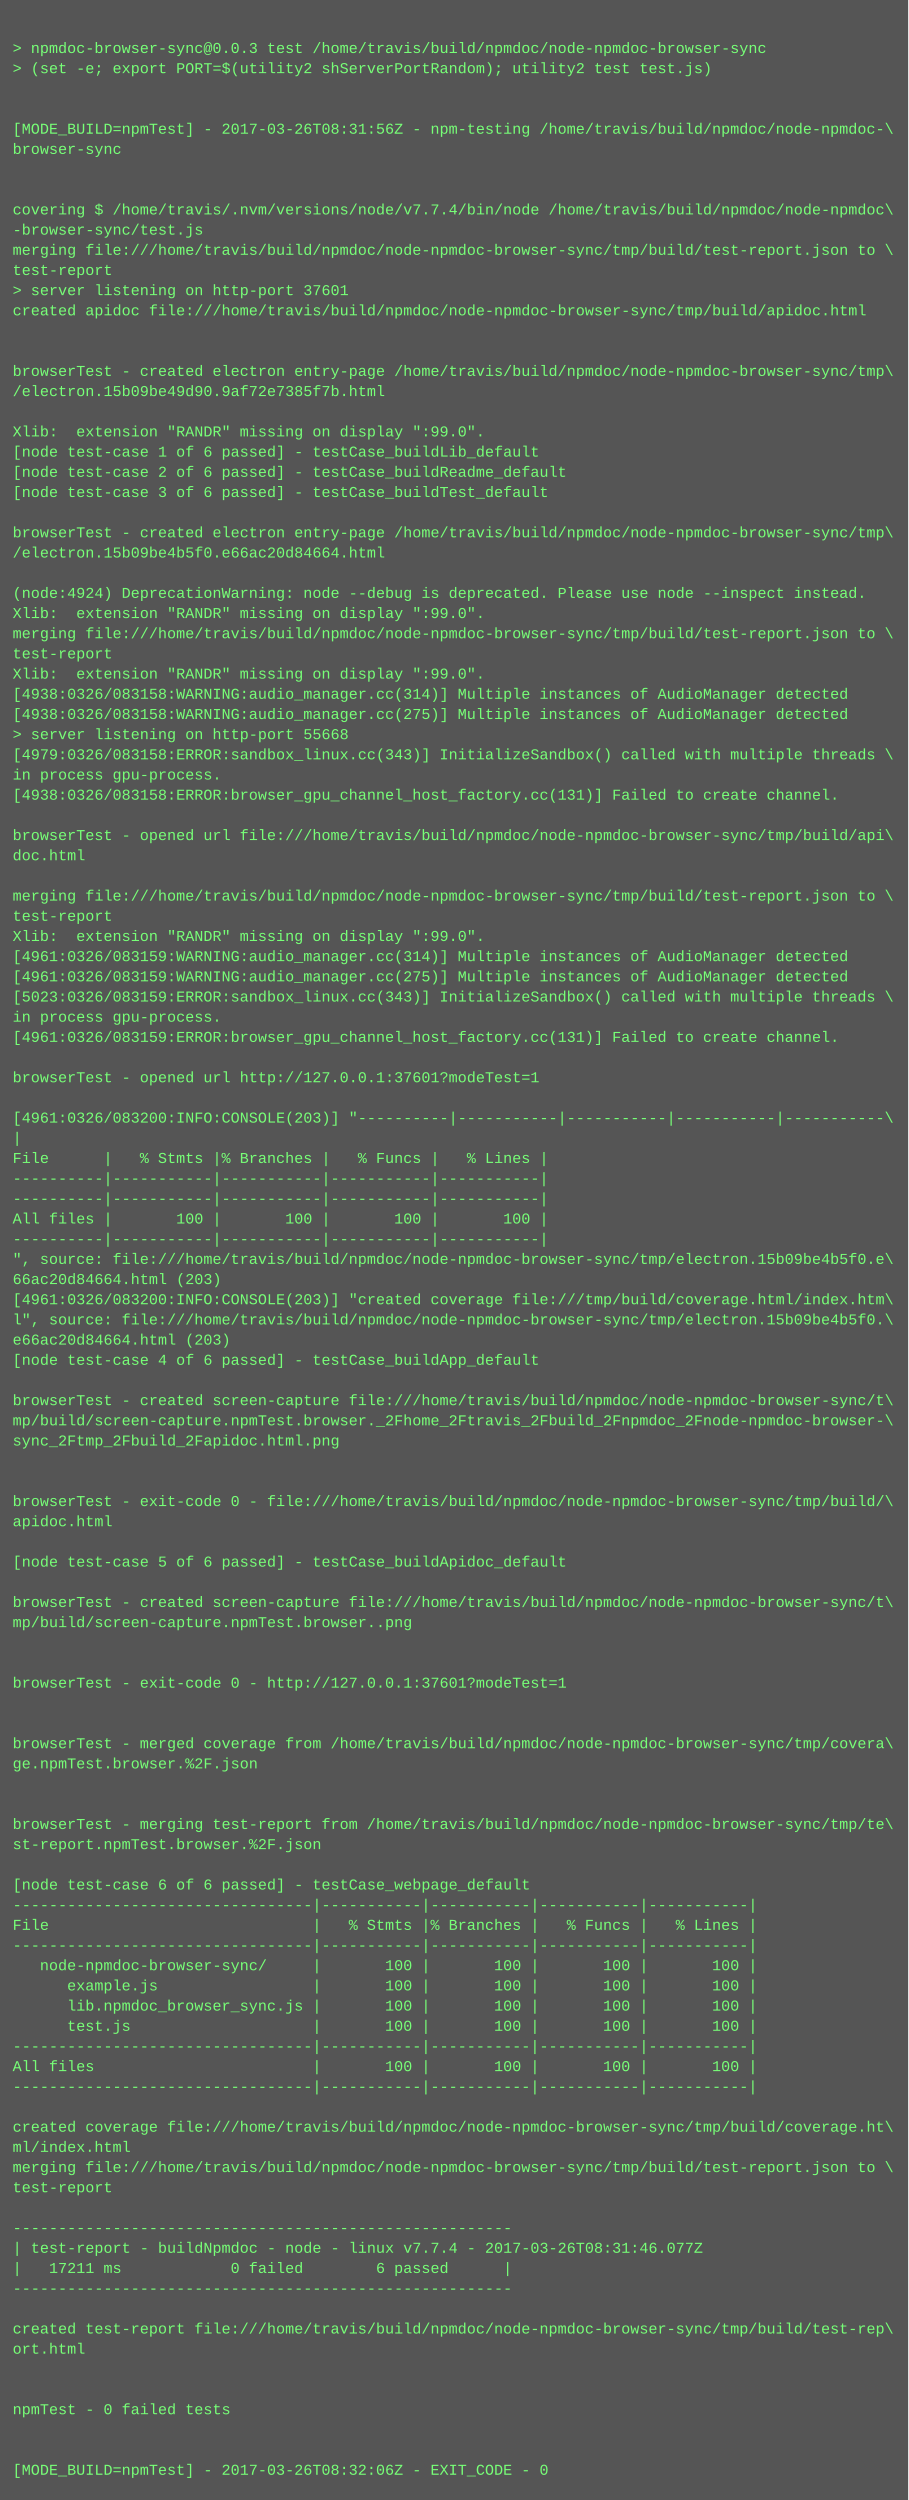
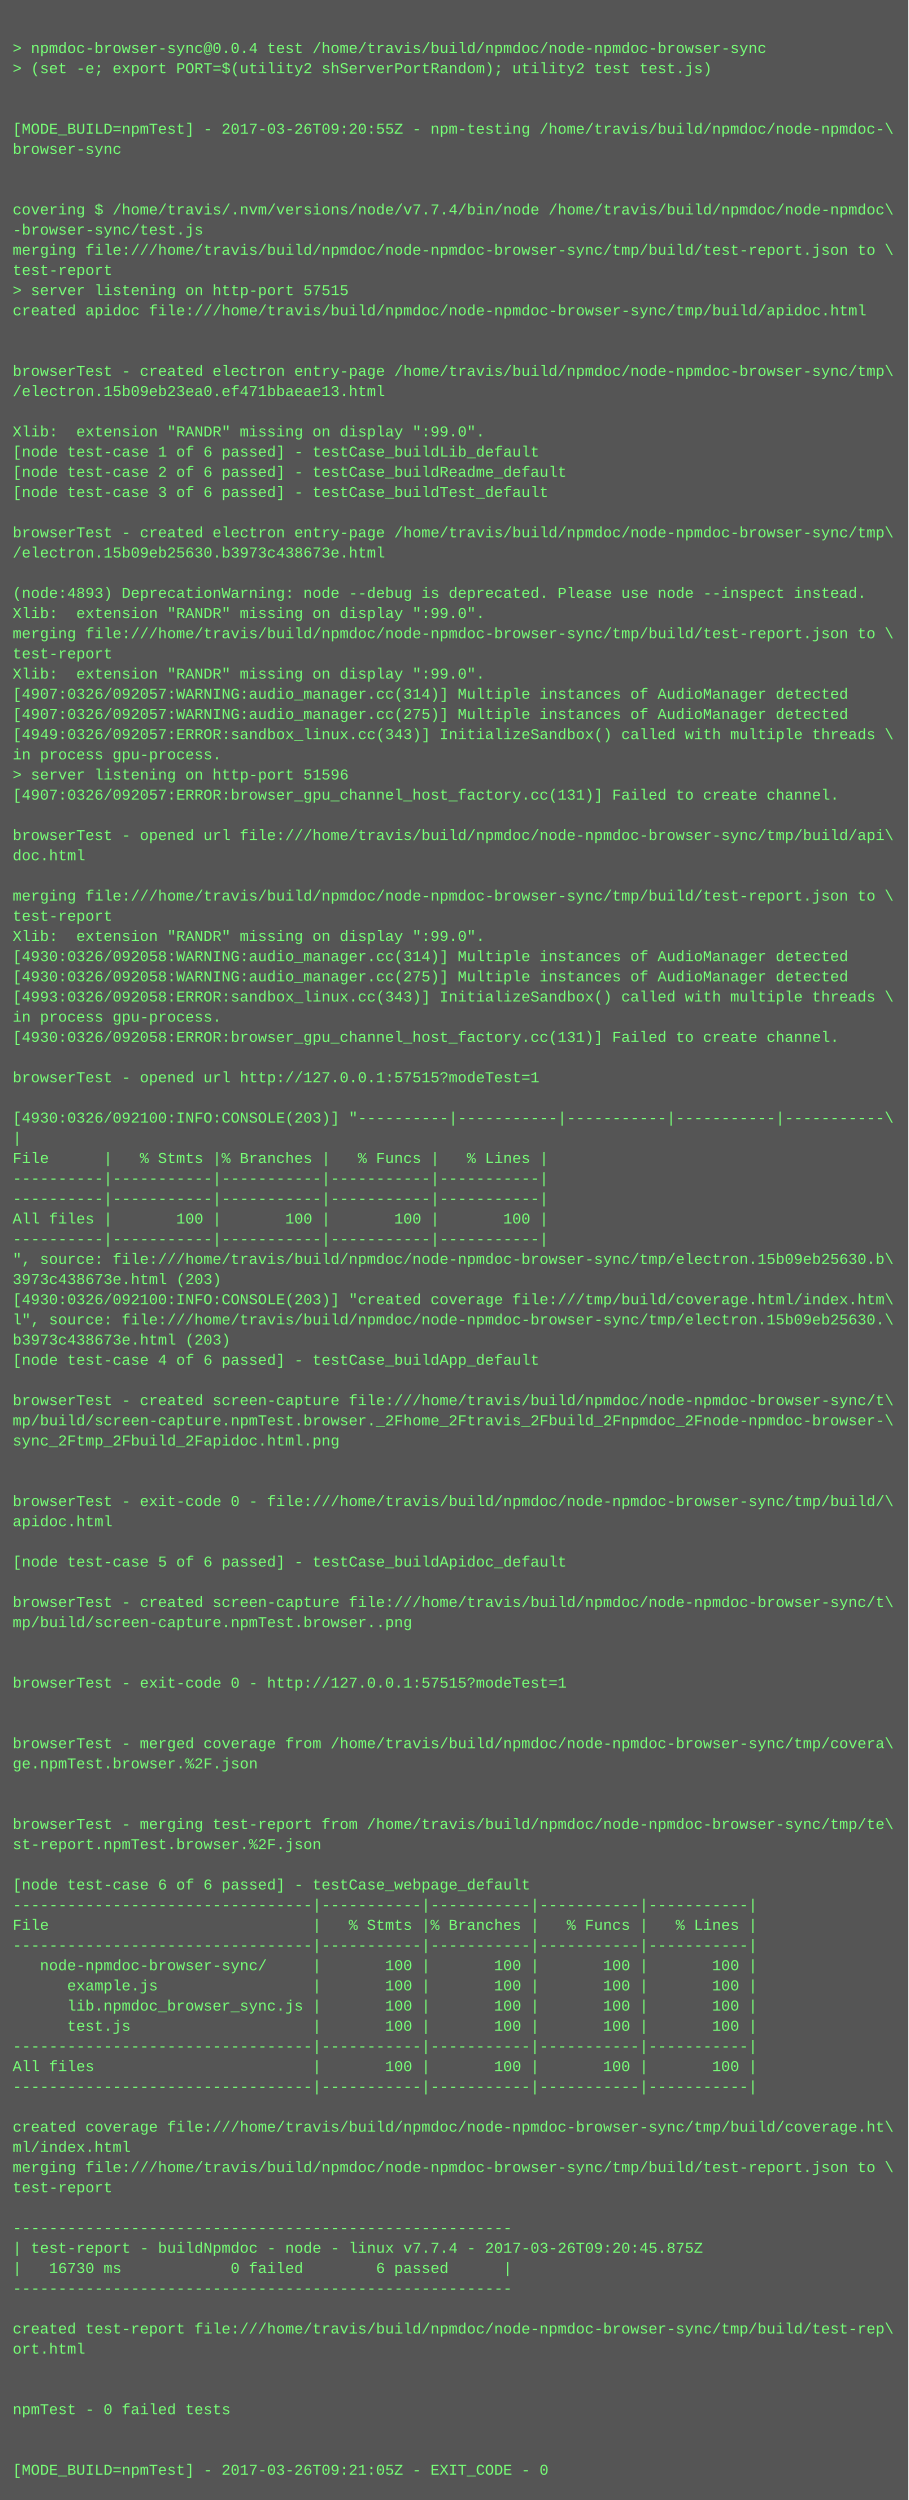
<svg xmlns="http://www.w3.org/2000/svg" height="1982" width="720">
  <rect height="1982" fill="#555" width="720" />
  <text fill="#7f7" font-family="Courier New" font-size="12" xml:space="preserve">
    <tspan x="10" y="26" />
-     <tspan x="10" y="42">&gt; npmdoc-browser-sync@0.0.3 test /home/travis/build/npmdoc/node-npmdoc-browser-sync</tspan>
+     <tspan x="10" y="42">&gt; npmdoc-browser-sync@0.0.4 test /home/travis/build/npmdoc/node-npmdoc-browser-sync</tspan>
    <tspan x="10" y="58">&gt; (set -e; export PORT=$(utility2 shServerPortRandom); utility2 test test.js)</tspan>
    <tspan x="10" y="74" />
    <tspan x="10" y="90" />
-     <tspan x="10" y="106">[MODE_BUILD=npmTest] - 2017-03-26T08:31:56Z - npm-testing /home/travis/build/npmdoc/node-npmdoc-\</tspan>
+     <tspan x="10" y="106">[MODE_BUILD=npmTest] - 2017-03-26T09:20:55Z - npm-testing /home/travis/build/npmdoc/node-npmdoc-\</tspan>
    <tspan x="10" y="122">browser-sync</tspan>
    <tspan x="10" y="138" />
    <tspan x="10" y="154" />
    <tspan x="10" y="170">covering $ /home/travis/.nvm/versions/node/v7.7.4/bin/node /home/travis/build/npmdoc/node-npmdoc\</tspan>
    <tspan x="10" y="186">-browser-sync/test.js</tspan>
    <tspan x="10" y="202">merging file:///home/travis/build/npmdoc/node-npmdoc-browser-sync/tmp/build/test-report.json to \</tspan>
    <tspan x="10" y="218">test-report</tspan>
-     <tspan x="10" y="234">&gt; server listening on http-port 37601</tspan>
+     <tspan x="10" y="234">&gt; server listening on http-port 57515</tspan>
    <tspan x="10" y="250">created apidoc file:///home/travis/build/npmdoc/node-npmdoc-browser-sync/tmp/build/apidoc.html</tspan>
    <tspan x="10" y="266" />
    <tspan x="10" y="282" />
    <tspan x="10" y="298">browserTest - created electron entry-page /home/travis/build/npmdoc/node-npmdoc-browser-sync/tmp\</tspan>
-     <tspan x="10" y="314">/electron.15b09be49d90.9af72e7385f7b.html</tspan>
+     <tspan x="10" y="314">/electron.15b09eb23ea0.ef471bbaeae13.html</tspan>
    <tspan x="10" y="330" />
    <tspan x="10" y="346">Xlib:  extension "RANDR" missing on display ":99.0".</tspan>
    <tspan x="10" y="362">[node test-case 1 of 6 passed] - testCase_buildLib_default</tspan>
    <tspan x="10" y="378">[node test-case 2 of 6 passed] - testCase_buildReadme_default</tspan>
    <tspan x="10" y="394">[node test-case 3 of 6 passed] - testCase_buildTest_default</tspan>
    <tspan x="10" y="410" />
    <tspan x="10" y="426">browserTest - created electron entry-page /home/travis/build/npmdoc/node-npmdoc-browser-sync/tmp\</tspan>
-     <tspan x="10" y="442">/electron.15b09be4b5f0.e66ac20d84664.html</tspan>
+     <tspan x="10" y="442">/electron.15b09eb25630.b3973c438673e.html</tspan>
    <tspan x="10" y="458" />
-     <tspan x="10" y="474">(node:4924) DeprecationWarning: node --debug is deprecated. Please use node --inspect instead.</tspan>
+     <tspan x="10" y="474">(node:4893) DeprecationWarning: node --debug is deprecated. Please use node --inspect instead.</tspan>
    <tspan x="10" y="490">Xlib:  extension "RANDR" missing on display ":99.0".</tspan>
    <tspan x="10" y="506">merging file:///home/travis/build/npmdoc/node-npmdoc-browser-sync/tmp/build/test-report.json to \</tspan>
    <tspan x="10" y="522">test-report</tspan>
    <tspan x="10" y="538">Xlib:  extension "RANDR" missing on display ":99.0".</tspan>
-     <tspan x="10" y="554">[4938:0326/083158:WARNING:audio_manager.cc(314)] Multiple instances of AudioManager detected</tspan>
-     <tspan x="10" y="570">[4938:0326/083158:WARNING:audio_manager.cc(275)] Multiple instances of AudioManager detected</tspan>
-     <tspan x="10" y="586">&gt; server listening on http-port 55668</tspan>
-     <tspan x="10" y="602">[4979:0326/083158:ERROR:sandbox_linux.cc(343)] InitializeSandbox() called with multiple threads \</tspan>
-     <tspan x="10" y="618">in process gpu-process. </tspan>
-     <tspan x="10" y="634">[4938:0326/083158:ERROR:browser_gpu_channel_host_factory.cc(131)] Failed to create channel.</tspan>
+     <tspan x="10" y="554">[4907:0326/092057:WARNING:audio_manager.cc(314)] Multiple instances of AudioManager detected</tspan>
+     <tspan x="10" y="570">[4907:0326/092057:WARNING:audio_manager.cc(275)] Multiple instances of AudioManager detected</tspan>
+     <tspan x="10" y="586">[4949:0326/092057:ERROR:sandbox_linux.cc(343)] InitializeSandbox() called with multiple threads \</tspan>
+     <tspan x="10" y="602">in process gpu-process. </tspan>
+     <tspan x="10" y="618">&gt; server listening on http-port 51596</tspan>
+     <tspan x="10" y="634">[4907:0326/092057:ERROR:browser_gpu_channel_host_factory.cc(131)] Failed to create channel.</tspan>
    <tspan x="10" y="650" />
    <tspan x="10" y="666">browserTest - opened url file:///home/travis/build/npmdoc/node-npmdoc-browser-sync/tmp/build/api\</tspan>
    <tspan x="10" y="682">doc.html</tspan>
    <tspan x="10" y="698" />
    <tspan x="10" y="714">merging file:///home/travis/build/npmdoc/node-npmdoc-browser-sync/tmp/build/test-report.json to \</tspan>
    <tspan x="10" y="730">test-report</tspan>
    <tspan x="10" y="746">Xlib:  extension "RANDR" missing on display ":99.0".</tspan>
-     <tspan x="10" y="762">[4961:0326/083159:WARNING:audio_manager.cc(314)] Multiple instances of AudioManager detected</tspan>
-     <tspan x="10" y="778">[4961:0326/083159:WARNING:audio_manager.cc(275)] Multiple instances of AudioManager detected</tspan>
-     <tspan x="10" y="794">[5023:0326/083159:ERROR:sandbox_linux.cc(343)] InitializeSandbox() called with multiple threads \</tspan>
+     <tspan x="10" y="762">[4930:0326/092058:WARNING:audio_manager.cc(314)] Multiple instances of AudioManager detected</tspan>
+     <tspan x="10" y="778">[4930:0326/092058:WARNING:audio_manager.cc(275)] Multiple instances of AudioManager detected</tspan>
+     <tspan x="10" y="794">[4993:0326/092058:ERROR:sandbox_linux.cc(343)] InitializeSandbox() called with multiple threads \</tspan>
    <tspan x="10" y="810">in process gpu-process. </tspan>
-     <tspan x="10" y="826">[4961:0326/083159:ERROR:browser_gpu_channel_host_factory.cc(131)] Failed to create channel.</tspan>
+     <tspan x="10" y="826">[4930:0326/092058:ERROR:browser_gpu_channel_host_factory.cc(131)] Failed to create channel.</tspan>
    <tspan x="10" y="842" />
-     <tspan x="10" y="858">browserTest - opened url http://127.0.0.1:37601?modeTest=1</tspan>
+     <tspan x="10" y="858">browserTest - opened url http://127.0.0.1:57515?modeTest=1</tspan>
    <tspan x="10" y="874" />
-     <tspan x="10" y="890">[4961:0326/083200:INFO:CONSOLE(203)] "----------|-----------|-----------|-----------|-----------\</tspan>
+     <tspan x="10" y="890">[4930:0326/092100:INFO:CONSOLE(203)] "----------|-----------|-----------|-----------|-----------\</tspan>
    <tspan x="10" y="906">|</tspan>
    <tspan x="10" y="922">File      |   % Stmts |% Branches |   % Funcs |   % Lines |</tspan>
    <tspan x="10" y="938">----------|-----------|-----------|-----------|-----------|</tspan>
    <tspan x="10" y="954">----------|-----------|-----------|-----------|-----------|</tspan>
    <tspan x="10" y="970">All files |       100 |       100 |       100 |       100 |</tspan>
    <tspan x="10" y="986">----------|-----------|-----------|-----------|-----------|</tspan>
-     <tspan x="10" y="1002">", source: file:///home/travis/build/npmdoc/node-npmdoc-browser-sync/tmp/electron.15b09be4b5f0.e\</tspan>
-     <tspan x="10" y="1018">66ac20d84664.html (203)</tspan>
-     <tspan x="10" y="1034">[4961:0326/083200:INFO:CONSOLE(203)] "created coverage file:///tmp/build/coverage.html/index.htm\</tspan>
-     <tspan x="10" y="1050">l", source: file:///home/travis/build/npmdoc/node-npmdoc-browser-sync/tmp/electron.15b09be4b5f0.\</tspan>
-     <tspan x="10" y="1066">e66ac20d84664.html (203)</tspan>
+     <tspan x="10" y="1002">", source: file:///home/travis/build/npmdoc/node-npmdoc-browser-sync/tmp/electron.15b09eb25630.b\</tspan>
+     <tspan x="10" y="1018">3973c438673e.html (203)</tspan>
+     <tspan x="10" y="1034">[4930:0326/092100:INFO:CONSOLE(203)] "created coverage file:///tmp/build/coverage.html/index.htm\</tspan>
+     <tspan x="10" y="1050">l", source: file:///home/travis/build/npmdoc/node-npmdoc-browser-sync/tmp/electron.15b09eb25630.\</tspan>
+     <tspan x="10" y="1066">b3973c438673e.html (203)</tspan>
    <tspan x="10" y="1082">[node test-case 4 of 6 passed] - testCase_buildApp_default</tspan>
    <tspan x="10" y="1098" />
    <tspan x="10" y="1114">browserTest - created screen-capture file:///home/travis/build/npmdoc/node-npmdoc-browser-sync/t\</tspan>
    <tspan x="10" y="1130">mp/build/screen-capture.npmTest.browser._2Fhome_2Ftravis_2Fbuild_2Fnpmdoc_2Fnode-npmdoc-browser-\</tspan>
    <tspan x="10" y="1146">sync_2Ftmp_2Fbuild_2Fapidoc.html.png</tspan>
    <tspan x="10" y="1162" />
    <tspan x="10" y="1178" />
    <tspan x="10" y="1194">browserTest - exit-code 0 - file:///home/travis/build/npmdoc/node-npmdoc-browser-sync/tmp/build/\</tspan>
    <tspan x="10" y="1210">apidoc.html</tspan>
    <tspan x="10" y="1226" />
    <tspan x="10" y="1242">[node test-case 5 of 6 passed] - testCase_buildApidoc_default</tspan>
    <tspan x="10" y="1258" />
    <tspan x="10" y="1274">browserTest - created screen-capture file:///home/travis/build/npmdoc/node-npmdoc-browser-sync/t\</tspan>
    <tspan x="10" y="1290">mp/build/screen-capture.npmTest.browser..png</tspan>
    <tspan x="10" y="1306" />
    <tspan x="10" y="1322" />
-     <tspan x="10" y="1338">browserTest - exit-code 0 - http://127.0.0.1:37601?modeTest=1</tspan>
+     <tspan x="10" y="1338">browserTest - exit-code 0 - http://127.0.0.1:57515?modeTest=1</tspan>
    <tspan x="10" y="1354" />
    <tspan x="10" y="1370" />
    <tspan x="10" y="1386">browserTest - merged coverage from /home/travis/build/npmdoc/node-npmdoc-browser-sync/tmp/covera\</tspan>
    <tspan x="10" y="1402">ge.npmTest.browser.%2F.json</tspan>
    <tspan x="10" y="1418" />
    <tspan x="10" y="1434" />
    <tspan x="10" y="1450">browserTest - merging test-report from /home/travis/build/npmdoc/node-npmdoc-browser-sync/tmp/te\</tspan>
    <tspan x="10" y="1466">st-report.npmTest.browser.%2F.json</tspan>
    <tspan x="10" y="1482" />
    <tspan x="10" y="1498">[node test-case 6 of 6 passed] - testCase_webpage_default</tspan>
    <tspan x="10" y="1514">---------------------------------|-----------|-----------|-----------|-----------|</tspan>
    <tspan x="10" y="1530">File                             |   % Stmts |% Branches |   % Funcs |   % Lines |</tspan>
    <tspan x="10" y="1546">---------------------------------|-----------|-----------|-----------|-----------|</tspan>
    <tspan x="10" y="1562">   node-npmdoc-browser-sync/     |       100 |       100 |       100 |       100 |</tspan>
    <tspan x="10" y="1578">      example.js                 |       100 |       100 |       100 |       100 |</tspan>
    <tspan x="10" y="1594">      lib.npmdoc_browser_sync.js |       100 |       100 |       100 |       100 |</tspan>
    <tspan x="10" y="1610">      test.js                    |       100 |       100 |       100 |       100 |</tspan>
    <tspan x="10" y="1626">---------------------------------|-----------|-----------|-----------|-----------|</tspan>
    <tspan x="10" y="1642">All files                        |       100 |       100 |       100 |       100 |</tspan>
    <tspan x="10" y="1658">---------------------------------|-----------|-----------|-----------|-----------|</tspan>
    <tspan x="10" y="1674" />
    <tspan x="10" y="1690">created coverage file:///home/travis/build/npmdoc/node-npmdoc-browser-sync/tmp/build/coverage.ht\</tspan>
    <tspan x="10" y="1706">ml/index.html</tspan>
    <tspan x="10" y="1722">merging file:///home/travis/build/npmdoc/node-npmdoc-browser-sync/tmp/build/test-report.json to \</tspan>
    <tspan x="10" y="1738">test-report</tspan>
    <tspan x="10" y="1754" />
    <tspan x="10" y="1770">-------------------------------------------------------</tspan>
-     <tspan x="10" y="1786">| test-report - buildNpmdoc - node - linux v7.7.4 - 2017-03-26T08:31:46.077Z</tspan>
-     <tspan x="10" y="1802">|   17211 ms            0 failed        6 passed      |</tspan>
+     <tspan x="10" y="1786">| test-report - buildNpmdoc - node - linux v7.7.4 - 2017-03-26T09:20:45.875Z</tspan>
+     <tspan x="10" y="1802">|   16730 ms            0 failed        6 passed      |</tspan>
    <tspan x="10" y="1818">-------------------------------------------------------</tspan>
    <tspan x="10" y="1834" />
    <tspan x="10" y="1850">created test-report file:///home/travis/build/npmdoc/node-npmdoc-browser-sync/tmp/build/test-rep\</tspan>
    <tspan x="10" y="1866">ort.html</tspan>
    <tspan x="10" y="1882" />
    <tspan x="10" y="1898" />
    <tspan x="10" y="1914">npmTest - 0 failed tests</tspan>
    <tspan x="10" y="1930" />
    <tspan x="10" y="1946" />
-     <tspan x="10" y="1962">[MODE_BUILD=npmTest] - 2017-03-26T08:32:06Z - EXIT_CODE - 0</tspan>
+     <tspan x="10" y="1962">[MODE_BUILD=npmTest] - 2017-03-26T09:21:05Z - EXIT_CODE - 0</tspan>
  </text>
</svg>
